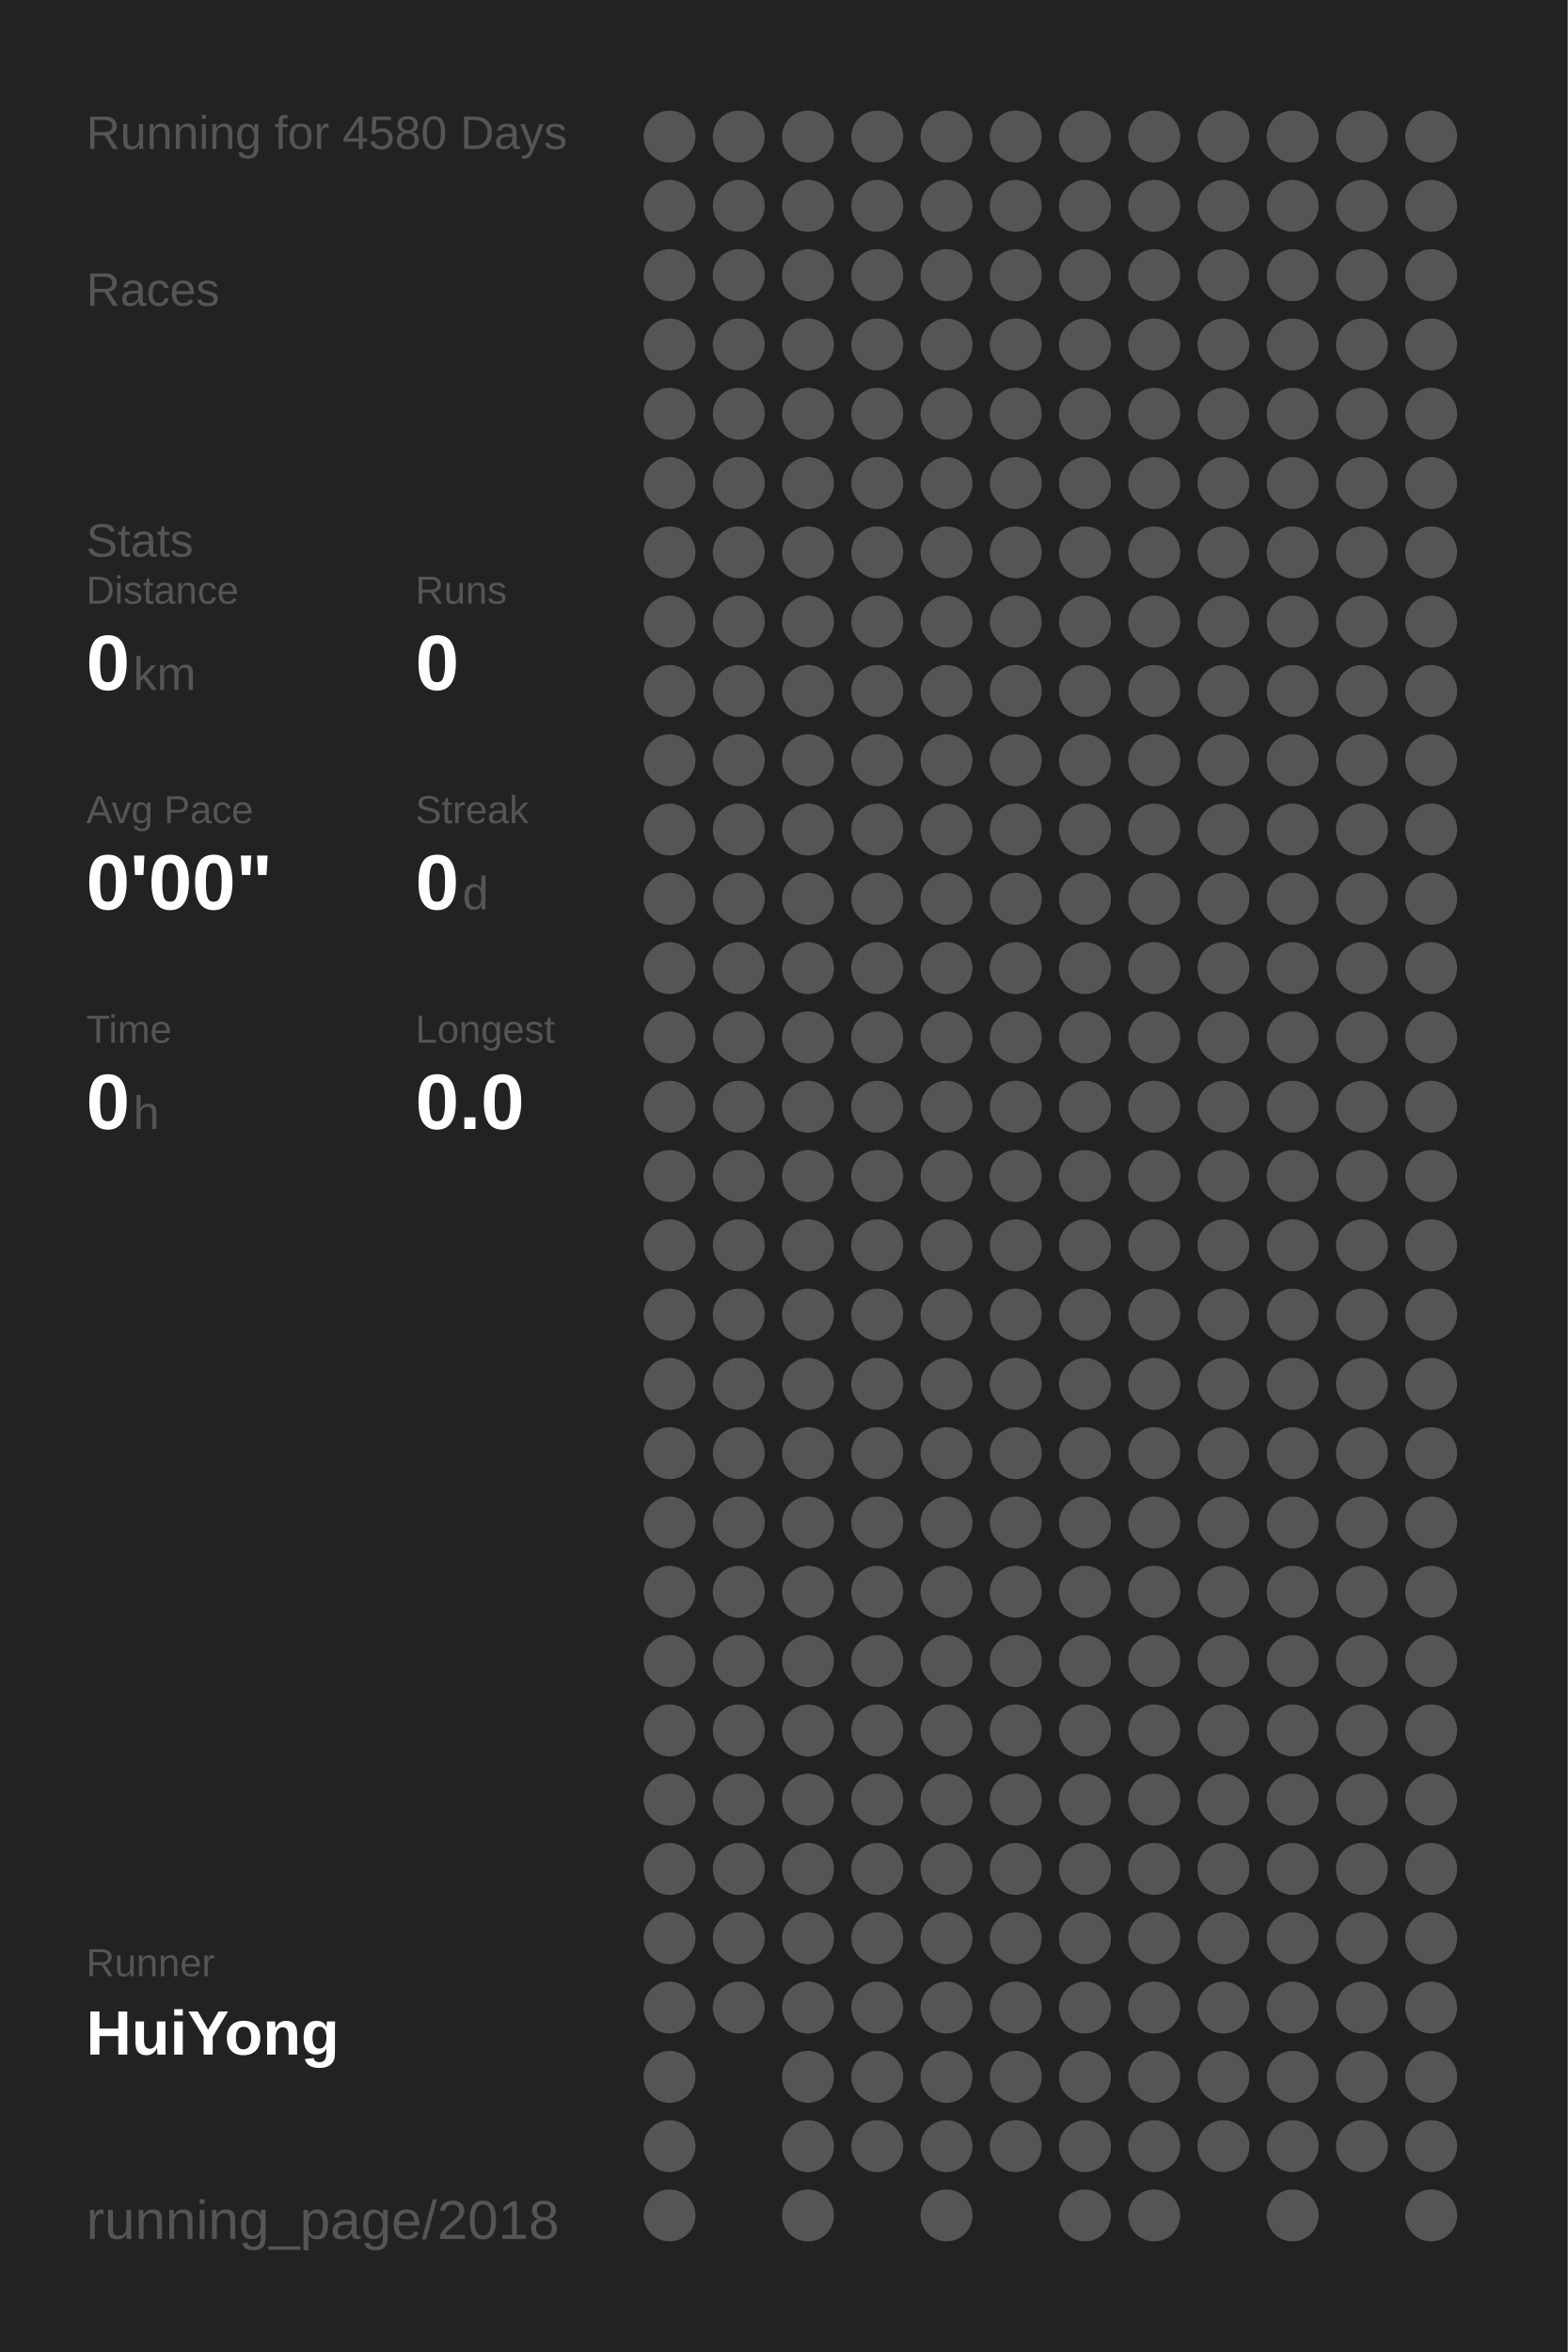
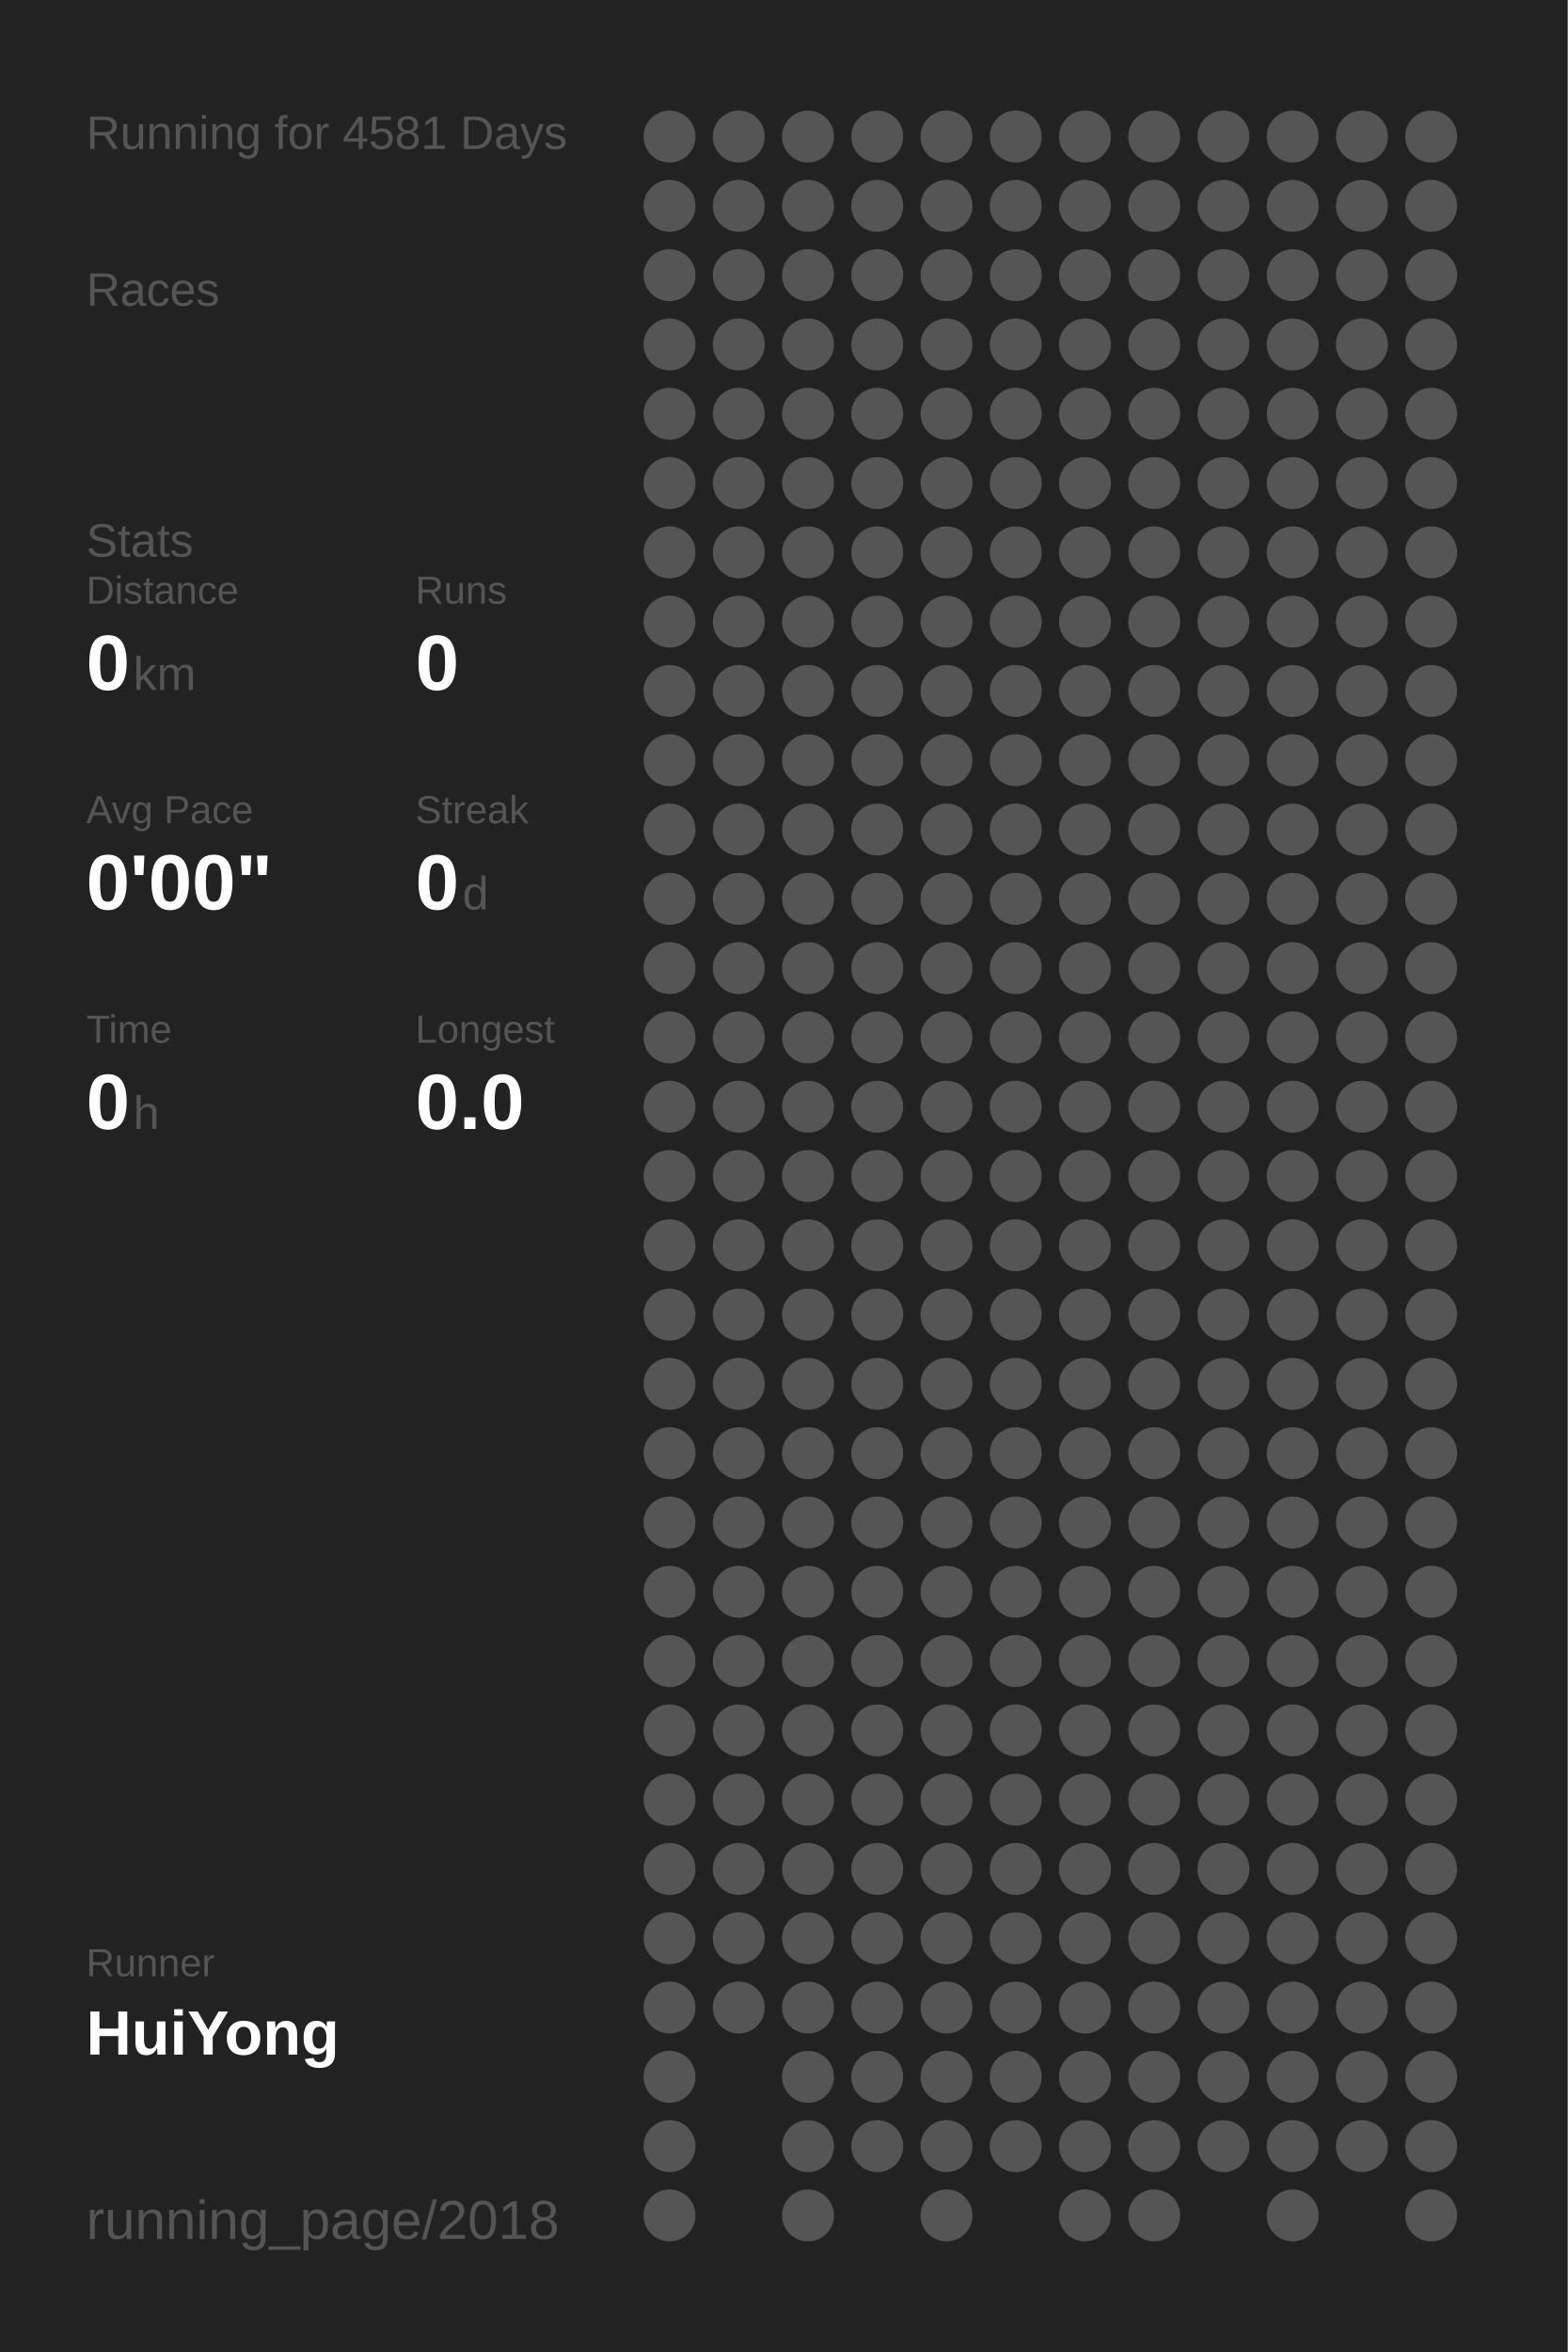
<svg xmlns="http://www.w3.org/2000/svg" baseProfile="full" height="300mm" version="1.1" viewBox="0,0,200,300" width="200mm">
  <defs />
  <rect fill="#222222" height="300" width="200" x="0" y="0" />
-   <text fill="#555555" style="font-size:6px; font-family:Arial;" x="11" y="19">Running for 4580 Days</text>
+   <text fill="#555555" style="font-size:6px; font-family:Arial;" x="11" y="19">Running for 4581 Days</text>
  <text fill="#555555" style="font-size:6px; font-family:Arial;" x="11" y="39">Races</text>
  <text fill="#555555" style="font-size:6px; font-family:Arial;" x="11" y="71">Stats</text>
  <text fill="#555555" style="font-size:5px; font-family:Arial;" x="11" y="77">Distance</text>
  <text fill="#FFFFFF" style="font-size:10px; font-family:Arial; font-weight:bold;" x="11" y="88">0</text>
  <text fill="#555555" style="font-size:6px; font-family:Arial;" x="17" y="88">km</text>
  <text fill="#555555" style="font-size:5px; font-family:Arial;" x="53" y="77">Runs</text>
  <text fill="#FFFFFF" style="font-size:10px; font-family:Arial; font-weight:bold;" x="53" y="88">0</text>
  <text fill="#555555" style="font-size:5px; font-family:Arial;" x="11" y="105">Avg Pace</text>
  <text fill="#FFFFFF" style="font-size:10px; font-family:Arial; font-weight:bold;" x="11" y="116">0'00"</text>
  <text fill="#555555" style="font-size:5px; font-family:Arial;" x="53" y="105">Streak</text>
  <text fill="#FFFFFF" style="font-size:10px; font-family:Arial; font-weight:bold;" x="53" y="116">0</text>
  <text fill="#555555" style="font-size:6px; font-family:Arial;" x="59" y="116">d</text>
  <text fill="#555555" style="font-size:5px; font-family:Arial;" x="11" y="133">Time</text>
  <text fill="#FFFFFF" style="font-size:10px; font-family:Arial; font-weight:bold;" x="11" y="144">0</text>
  <text fill="#555555" style="font-size:6px; font-family:Arial;" x="17" y="144">h</text>
  <text fill="#555555" style="font-size:5px; font-family:Arial;" x="53" y="133">Longest</text>
  <text fill="#FFFFFF" style="font-size:10px; font-family:Arial; font-weight:bold;" x="53" y="144">0.0</text>
  <text fill="#555555" style="font-size:5px; font-family:Arial;" x="11" y="252.065">Runner</text>
  <text fill="#FFFFFF" style="font-size:8px; font-family:Arial; font-weight:bold;" x="11" y="262.065">HuiYong</text>
  <text fill="#555555" style="font-size:7px; font-family:Arial;" x="11" y="285.581">running_page/2018</text>
  <circle cx="85.417" cy="17.419" fill="#555555" r="3.312" />
  <circle cx="85.417" cy="26.258" fill="#555555" r="3.312" />
  <circle cx="85.417" cy="35.097" fill="#555555" r="3.312" />
  <circle cx="85.417" cy="43.935" fill="#555555" r="3.312" />
  <circle cx="85.417" cy="52.774" fill="#555555" r="3.312" />
  <circle cx="85.417" cy="61.613" fill="#555555" r="3.312" />
  <circle cx="85.417" cy="70.452" fill="#555555" r="3.312" />
  <circle cx="85.417" cy="79.29" fill="#555555" r="3.312" />
  <circle cx="85.417" cy="88.129" fill="#555555" r="3.312" />
  <circle cx="85.417" cy="96.968" fill="#555555" r="3.312" />
  <circle cx="85.417" cy="105.806" fill="#555555" r="3.312" />
  <circle cx="85.417" cy="114.645" fill="#555555" r="3.312" />
  <circle cx="85.417" cy="123.484" fill="#555555" r="3.312" />
  <circle cx="85.417" cy="132.323" fill="#555555" r="3.312" />
  <circle cx="85.417" cy="141.161" fill="#555555" r="3.312" />
  <circle cx="85.417" cy="150" fill="#555555" r="3.312" />
  <circle cx="85.417" cy="158.839" fill="#555555" r="3.312" />
  <circle cx="85.417" cy="167.677" fill="#555555" r="3.312" />
  <circle cx="85.417" cy="176.516" fill="#555555" r="3.312" />
  <circle cx="85.417" cy="185.355" fill="#555555" r="3.312" />
  <circle cx="85.417" cy="194.194" fill="#555555" r="3.312" />
  <circle cx="85.417" cy="203.032" fill="#555555" r="3.312" />
  <circle cx="85.417" cy="211.871" fill="#555555" r="3.312" />
  <circle cx="85.417" cy="220.71" fill="#555555" r="3.312" />
  <circle cx="85.417" cy="229.548" fill="#555555" r="3.312" />
  <circle cx="85.417" cy="238.387" fill="#555555" r="3.312" />
  <circle cx="85.417" cy="247.226" fill="#555555" r="3.312" />
  <circle cx="85.417" cy="256.065" fill="#555555" r="3.312" />
  <circle cx="85.417" cy="264.903" fill="#555555" r="3.312" />
  <circle cx="85.417" cy="273.742" fill="#555555" r="3.312" />
  <circle cx="85.417" cy="282.581" fill="#555555" r="3.312" />
  <circle cx="94.25" cy="17.419" fill="#555555" r="3.312" />
  <circle cx="94.25" cy="26.258" fill="#555555" r="3.312" />
  <circle cx="94.25" cy="35.097" fill="#555555" r="3.312" />
  <circle cx="94.25" cy="43.935" fill="#555555" r="3.312" />
  <circle cx="94.25" cy="52.774" fill="#555555" r="3.312" />
  <circle cx="94.25" cy="61.613" fill="#555555" r="3.312" />
  <circle cx="94.25" cy="70.452" fill="#555555" r="3.312" />
  <circle cx="94.25" cy="79.29" fill="#555555" r="3.312" />
  <circle cx="94.25" cy="88.129" fill="#555555" r="3.312" />
  <circle cx="94.25" cy="96.968" fill="#555555" r="3.312" />
  <circle cx="94.25" cy="105.806" fill="#555555" r="3.312" />
  <circle cx="94.25" cy="114.645" fill="#555555" r="3.312" />
  <circle cx="94.25" cy="123.484" fill="#555555" r="3.312" />
  <circle cx="94.25" cy="132.323" fill="#555555" r="3.312" />
  <circle cx="94.25" cy="141.161" fill="#555555" r="3.312" />
  <circle cx="94.25" cy="150" fill="#555555" r="3.312" />
  <circle cx="94.25" cy="158.839" fill="#555555" r="3.312" />
  <circle cx="94.25" cy="167.677" fill="#555555" r="3.312" />
  <circle cx="94.25" cy="176.516" fill="#555555" r="3.312" />
  <circle cx="94.25" cy="185.355" fill="#555555" r="3.312" />
  <circle cx="94.25" cy="194.194" fill="#555555" r="3.312" />
  <circle cx="94.25" cy="203.032" fill="#555555" r="3.312" />
  <circle cx="94.25" cy="211.871" fill="#555555" r="3.312" />
  <circle cx="94.25" cy="220.71" fill="#555555" r="3.312" />
  <circle cx="94.25" cy="229.548" fill="#555555" r="3.312" />
  <circle cx="94.25" cy="238.387" fill="#555555" r="3.312" />
  <circle cx="94.25" cy="247.226" fill="#555555" r="3.312" />
  <circle cx="94.25" cy="256.065" fill="#555555" r="3.312" />
  <circle cx="103.083" cy="17.419" fill="#555555" r="3.312" />
  <circle cx="103.083" cy="26.258" fill="#555555" r="3.312" />
  <circle cx="103.083" cy="35.097" fill="#555555" r="3.312" />
  <circle cx="103.083" cy="43.935" fill="#555555" r="3.312" />
  <circle cx="103.083" cy="52.774" fill="#555555" r="3.312" />
  <circle cx="103.083" cy="61.613" fill="#555555" r="3.312" />
  <circle cx="103.083" cy="70.452" fill="#555555" r="3.312" />
  <circle cx="103.083" cy="79.29" fill="#555555" r="3.312" />
  <circle cx="103.083" cy="88.129" fill="#555555" r="3.312" />
  <circle cx="103.083" cy="96.968" fill="#555555" r="3.312" />
  <circle cx="103.083" cy="105.806" fill="#555555" r="3.312" />
  <circle cx="103.083" cy="114.645" fill="#555555" r="3.312" />
  <circle cx="103.083" cy="123.484" fill="#555555" r="3.312" />
  <circle cx="103.083" cy="132.323" fill="#555555" r="3.312" />
  <circle cx="103.083" cy="141.161" fill="#555555" r="3.312" />
  <circle cx="103.083" cy="150" fill="#555555" r="3.312" />
  <circle cx="103.083" cy="158.839" fill="#555555" r="3.312" />
  <circle cx="103.083" cy="167.677" fill="#555555" r="3.312" />
  <circle cx="103.083" cy="176.516" fill="#555555" r="3.312" />
  <circle cx="103.083" cy="185.355" fill="#555555" r="3.312" />
  <circle cx="103.083" cy="194.194" fill="#555555" r="3.312" />
  <circle cx="103.083" cy="203.032" fill="#555555" r="3.312" />
  <circle cx="103.083" cy="211.871" fill="#555555" r="3.312" />
  <circle cx="103.083" cy="220.71" fill="#555555" r="3.312" />
  <circle cx="103.083" cy="229.548" fill="#555555" r="3.312" />
  <circle cx="103.083" cy="238.387" fill="#555555" r="3.312" />
  <circle cx="103.083" cy="247.226" fill="#555555" r="3.312" />
  <circle cx="103.083" cy="256.065" fill="#555555" r="3.312" />
  <circle cx="103.083" cy="264.903" fill="#555555" r="3.312" />
  <circle cx="103.083" cy="273.742" fill="#555555" r="3.312" />
  <circle cx="103.083" cy="282.581" fill="#555555" r="3.312" />
  <circle cx="111.917" cy="17.419" fill="#555555" r="3.312" />
  <circle cx="111.917" cy="26.258" fill="#555555" r="3.312" />
  <circle cx="111.917" cy="35.097" fill="#555555" r="3.312" />
  <circle cx="111.917" cy="43.935" fill="#555555" r="3.312" />
  <circle cx="111.917" cy="52.774" fill="#555555" r="3.312" />
  <circle cx="111.917" cy="61.613" fill="#555555" r="3.312" />
  <circle cx="111.917" cy="70.452" fill="#555555" r="3.312" />
  <circle cx="111.917" cy="79.29" fill="#555555" r="3.312" />
  <circle cx="111.917" cy="88.129" fill="#555555" r="3.312" />
  <circle cx="111.917" cy="96.968" fill="#555555" r="3.312" />
  <circle cx="111.917" cy="105.806" fill="#555555" r="3.312" />
  <circle cx="111.917" cy="114.645" fill="#555555" r="3.312" />
  <circle cx="111.917" cy="123.484" fill="#555555" r="3.312" />
  <circle cx="111.917" cy="132.323" fill="#555555" r="3.312" />
  <circle cx="111.917" cy="141.161" fill="#555555" r="3.312" />
  <circle cx="111.917" cy="150" fill="#555555" r="3.312" />
  <circle cx="111.917" cy="158.839" fill="#555555" r="3.312" />
  <circle cx="111.917" cy="167.677" fill="#555555" r="3.312" />
  <circle cx="111.917" cy="176.516" fill="#555555" r="3.312" />
  <circle cx="111.917" cy="185.355" fill="#555555" r="3.312" />
  <circle cx="111.917" cy="194.194" fill="#555555" r="3.312" />
  <circle cx="111.917" cy="203.032" fill="#555555" r="3.312" />
  <circle cx="111.917" cy="211.871" fill="#555555" r="3.312" />
  <circle cx="111.917" cy="220.71" fill="#555555" r="3.312" />
  <circle cx="111.917" cy="229.548" fill="#555555" r="3.312" />
  <circle cx="111.917" cy="238.387" fill="#555555" r="3.312" />
  <circle cx="111.917" cy="247.226" fill="#555555" r="3.312" />
  <circle cx="111.917" cy="256.065" fill="#555555" r="3.312" />
  <circle cx="111.917" cy="264.903" fill="#555555" r="3.312" />
  <circle cx="111.917" cy="273.742" fill="#555555" r="3.312" />
  <circle cx="120.75" cy="17.419" fill="#555555" r="3.312" />
  <circle cx="120.75" cy="26.258" fill="#555555" r="3.312" />
  <circle cx="120.75" cy="35.097" fill="#555555" r="3.312" />
  <circle cx="120.75" cy="43.935" fill="#555555" r="3.312" />
  <circle cx="120.75" cy="52.774" fill="#555555" r="3.312" />
  <circle cx="120.75" cy="61.613" fill="#555555" r="3.312" />
  <circle cx="120.75" cy="70.452" fill="#555555" r="3.312" />
  <circle cx="120.75" cy="79.29" fill="#555555" r="3.312" />
  <circle cx="120.75" cy="88.129" fill="#555555" r="3.312" />
  <circle cx="120.75" cy="96.968" fill="#555555" r="3.312" />
  <circle cx="120.75" cy="105.806" fill="#555555" r="3.312" />
  <circle cx="120.75" cy="114.645" fill="#555555" r="3.312" />
  <circle cx="120.75" cy="123.484" fill="#555555" r="3.312" />
  <circle cx="120.75" cy="132.323" fill="#555555" r="3.312" />
  <circle cx="120.75" cy="141.161" fill="#555555" r="3.312" />
  <circle cx="120.75" cy="150" fill="#555555" r="3.312" />
  <circle cx="120.75" cy="158.839" fill="#555555" r="3.312" />
  <circle cx="120.75" cy="167.677" fill="#555555" r="3.312" />
  <circle cx="120.75" cy="176.516" fill="#555555" r="3.312" />
  <circle cx="120.75" cy="185.355" fill="#555555" r="3.312" />
  <circle cx="120.75" cy="194.194" fill="#555555" r="3.312" />
  <circle cx="120.75" cy="203.032" fill="#555555" r="3.312" />
  <circle cx="120.75" cy="211.871" fill="#555555" r="3.312" />
  <circle cx="120.75" cy="220.71" fill="#555555" r="3.312" />
  <circle cx="120.75" cy="229.548" fill="#555555" r="3.312" />
  <circle cx="120.75" cy="238.387" fill="#555555" r="3.312" />
  <circle cx="120.75" cy="247.226" fill="#555555" r="3.312" />
  <circle cx="120.75" cy="256.065" fill="#555555" r="3.312" />
  <circle cx="120.75" cy="264.903" fill="#555555" r="3.312" />
  <circle cx="120.75" cy="273.742" fill="#555555" r="3.312" />
  <circle cx="120.75" cy="282.581" fill="#555555" r="3.312" />
  <circle cx="129.583" cy="17.419" fill="#555555" r="3.312" />
  <circle cx="129.583" cy="26.258" fill="#555555" r="3.312" />
  <circle cx="129.583" cy="35.097" fill="#555555" r="3.312" />
  <circle cx="129.583" cy="43.935" fill="#555555" r="3.312" />
  <circle cx="129.583" cy="52.774" fill="#555555" r="3.312" />
  <circle cx="129.583" cy="61.613" fill="#555555" r="3.312" />
  <circle cx="129.583" cy="70.452" fill="#555555" r="3.312" />
  <circle cx="129.583" cy="79.29" fill="#555555" r="3.312" />
  <circle cx="129.583" cy="88.129" fill="#555555" r="3.312" />
  <circle cx="129.583" cy="96.968" fill="#555555" r="3.312" />
  <circle cx="129.583" cy="105.806" fill="#555555" r="3.312" />
  <circle cx="129.583" cy="114.645" fill="#555555" r="3.312" />
  <circle cx="129.583" cy="123.484" fill="#555555" r="3.312" />
  <circle cx="129.583" cy="132.323" fill="#555555" r="3.312" />
  <circle cx="129.583" cy="141.161" fill="#555555" r="3.312" />
  <circle cx="129.583" cy="150" fill="#555555" r="3.312" />
  <circle cx="129.583" cy="158.839" fill="#555555" r="3.312" />
  <circle cx="129.583" cy="167.677" fill="#555555" r="3.312" />
  <circle cx="129.583" cy="176.516" fill="#555555" r="3.312" />
  <circle cx="129.583" cy="185.355" fill="#555555" r="3.312" />
  <circle cx="129.583" cy="194.194" fill="#555555" r="3.312" />
  <circle cx="129.583" cy="203.032" fill="#555555" r="3.312" />
  <circle cx="129.583" cy="211.871" fill="#555555" r="3.312" />
  <circle cx="129.583" cy="220.71" fill="#555555" r="3.312" />
  <circle cx="129.583" cy="229.548" fill="#555555" r="3.312" />
  <circle cx="129.583" cy="238.387" fill="#555555" r="3.312" />
  <circle cx="129.583" cy="247.226" fill="#555555" r="3.312" />
  <circle cx="129.583" cy="256.065" fill="#555555" r="3.312" />
  <circle cx="129.583" cy="264.903" fill="#555555" r="3.312" />
  <circle cx="129.583" cy="273.742" fill="#555555" r="3.312" />
  <circle cx="138.417" cy="17.419" fill="#555555" r="3.312" />
  <circle cx="138.417" cy="26.258" fill="#555555" r="3.312" />
  <circle cx="138.417" cy="35.097" fill="#555555" r="3.312" />
  <circle cx="138.417" cy="43.935" fill="#555555" r="3.312" />
  <circle cx="138.417" cy="52.774" fill="#555555" r="3.312" />
  <circle cx="138.417" cy="61.613" fill="#555555" r="3.312" />
  <circle cx="138.417" cy="70.452" fill="#555555" r="3.312" />
  <circle cx="138.417" cy="79.29" fill="#555555" r="3.312" />
  <circle cx="138.417" cy="88.129" fill="#555555" r="3.312" />
  <circle cx="138.417" cy="96.968" fill="#555555" r="3.312" />
  <circle cx="138.417" cy="105.806" fill="#555555" r="3.312" />
  <circle cx="138.417" cy="114.645" fill="#555555" r="3.312" />
  <circle cx="138.417" cy="123.484" fill="#555555" r="3.312" />
  <circle cx="138.417" cy="132.323" fill="#555555" r="3.312" />
  <circle cx="138.417" cy="141.161" fill="#555555" r="3.312" />
  <circle cx="138.417" cy="150" fill="#555555" r="3.312" />
  <circle cx="138.417" cy="158.839" fill="#555555" r="3.312" />
  <circle cx="138.417" cy="167.677" fill="#555555" r="3.312" />
  <circle cx="138.417" cy="176.516" fill="#555555" r="3.312" />
  <circle cx="138.417" cy="185.355" fill="#555555" r="3.312" />
  <circle cx="138.417" cy="194.194" fill="#555555" r="3.312" />
  <circle cx="138.417" cy="203.032" fill="#555555" r="3.312" />
  <circle cx="138.417" cy="211.871" fill="#555555" r="3.312" />
  <circle cx="138.417" cy="220.71" fill="#555555" r="3.312" />
  <circle cx="138.417" cy="229.548" fill="#555555" r="3.312" />
  <circle cx="138.417" cy="238.387" fill="#555555" r="3.312" />
  <circle cx="138.417" cy="247.226" fill="#555555" r="3.312" />
  <circle cx="138.417" cy="256.065" fill="#555555" r="3.312" />
  <circle cx="138.417" cy="264.903" fill="#555555" r="3.312" />
  <circle cx="138.417" cy="273.742" fill="#555555" r="3.312" />
  <circle cx="138.417" cy="282.581" fill="#555555" r="3.312" />
  <circle cx="147.25" cy="17.419" fill="#555555" r="3.312" />
  <circle cx="147.25" cy="26.258" fill="#555555" r="3.312" />
  <circle cx="147.25" cy="35.097" fill="#555555" r="3.312" />
  <circle cx="147.25" cy="43.935" fill="#555555" r="3.312" />
  <circle cx="147.25" cy="52.774" fill="#555555" r="3.312" />
  <circle cx="147.25" cy="61.613" fill="#555555" r="3.312" />
  <circle cx="147.25" cy="70.452" fill="#555555" r="3.312" />
  <circle cx="147.25" cy="79.29" fill="#555555" r="3.312" />
  <circle cx="147.25" cy="88.129" fill="#555555" r="3.312" />
  <circle cx="147.25" cy="96.968" fill="#555555" r="3.312" />
  <circle cx="147.25" cy="105.806" fill="#555555" r="3.312" />
  <circle cx="147.25" cy="114.645" fill="#555555" r="3.312" />
  <circle cx="147.25" cy="123.484" fill="#555555" r="3.312" />
  <circle cx="147.25" cy="132.323" fill="#555555" r="3.312" />
  <circle cx="147.25" cy="141.161" fill="#555555" r="3.312" />
  <circle cx="147.25" cy="150" fill="#555555" r="3.312" />
  <circle cx="147.25" cy="158.839" fill="#555555" r="3.312" />
  <circle cx="147.25" cy="167.677" fill="#555555" r="3.312" />
  <circle cx="147.25" cy="176.516" fill="#555555" r="3.312" />
  <circle cx="147.25" cy="185.355" fill="#555555" r="3.312" />
  <circle cx="147.25" cy="194.194" fill="#555555" r="3.312" />
  <circle cx="147.25" cy="203.032" fill="#555555" r="3.312" />
  <circle cx="147.25" cy="211.871" fill="#555555" r="3.312" />
  <circle cx="147.25" cy="220.71" fill="#555555" r="3.312" />
  <circle cx="147.25" cy="229.548" fill="#555555" r="3.312" />
  <circle cx="147.25" cy="238.387" fill="#555555" r="3.312" />
  <circle cx="147.25" cy="247.226" fill="#555555" r="3.312" />
  <circle cx="147.25" cy="256.065" fill="#555555" r="3.312" />
  <circle cx="147.25" cy="264.903" fill="#555555" r="3.312" />
  <circle cx="147.25" cy="273.742" fill="#555555" r="3.312" />
  <circle cx="147.25" cy="282.581" fill="#555555" r="3.312" />
  <circle cx="156.083" cy="17.419" fill="#555555" r="3.312" />
  <circle cx="156.083" cy="26.258" fill="#555555" r="3.312" />
  <circle cx="156.083" cy="35.097" fill="#555555" r="3.312" />
  <circle cx="156.083" cy="43.935" fill="#555555" r="3.312" />
  <circle cx="156.083" cy="52.774" fill="#555555" r="3.312" />
  <circle cx="156.083" cy="61.613" fill="#555555" r="3.312" />
  <circle cx="156.083" cy="70.452" fill="#555555" r="3.312" />
  <circle cx="156.083" cy="79.29" fill="#555555" r="3.312" />
  <circle cx="156.083" cy="88.129" fill="#555555" r="3.312" />
  <circle cx="156.083" cy="96.968" fill="#555555" r="3.312" />
  <circle cx="156.083" cy="105.806" fill="#555555" r="3.312" />
  <circle cx="156.083" cy="114.645" fill="#555555" r="3.312" />
  <circle cx="156.083" cy="123.484" fill="#555555" r="3.312" />
  <circle cx="156.083" cy="132.323" fill="#555555" r="3.312" />
  <circle cx="156.083" cy="141.161" fill="#555555" r="3.312" />
  <circle cx="156.083" cy="150" fill="#555555" r="3.312" />
  <circle cx="156.083" cy="158.839" fill="#555555" r="3.312" />
  <circle cx="156.083" cy="167.677" fill="#555555" r="3.312" />
  <circle cx="156.083" cy="176.516" fill="#555555" r="3.312" />
  <circle cx="156.083" cy="185.355" fill="#555555" r="3.312" />
  <circle cx="156.083" cy="194.194" fill="#555555" r="3.312" />
  <circle cx="156.083" cy="203.032" fill="#555555" r="3.312" />
  <circle cx="156.083" cy="211.871" fill="#555555" r="3.312" />
  <circle cx="156.083" cy="220.71" fill="#555555" r="3.312" />
  <circle cx="156.083" cy="229.548" fill="#555555" r="3.312" />
  <circle cx="156.083" cy="238.387" fill="#555555" r="3.312" />
  <circle cx="156.083" cy="247.226" fill="#555555" r="3.312" />
  <circle cx="156.083" cy="256.065" fill="#555555" r="3.312" />
  <circle cx="156.083" cy="264.903" fill="#555555" r="3.312" />
  <circle cx="156.083" cy="273.742" fill="#555555" r="3.312" />
  <circle cx="164.917" cy="17.419" fill="#555555" r="3.312" />
  <circle cx="164.917" cy="26.258" fill="#555555" r="3.312" />
  <circle cx="164.917" cy="35.097" fill="#555555" r="3.312" />
  <circle cx="164.917" cy="43.935" fill="#555555" r="3.312" />
  <circle cx="164.917" cy="52.774" fill="#555555" r="3.312" />
  <circle cx="164.917" cy="61.613" fill="#555555" r="3.312" />
  <circle cx="164.917" cy="70.452" fill="#555555" r="3.312" />
  <circle cx="164.917" cy="79.29" fill="#555555" r="3.312" />
  <circle cx="164.917" cy="88.129" fill="#555555" r="3.312" />
  <circle cx="164.917" cy="96.968" fill="#555555" r="3.312" />
  <circle cx="164.917" cy="105.806" fill="#555555" r="3.312" />
  <circle cx="164.917" cy="114.645" fill="#555555" r="3.312" />
  <circle cx="164.917" cy="123.484" fill="#555555" r="3.312" />
  <circle cx="164.917" cy="132.323" fill="#555555" r="3.312" />
  <circle cx="164.917" cy="141.161" fill="#555555" r="3.312" />
  <circle cx="164.917" cy="150" fill="#555555" r="3.312" />
  <circle cx="164.917" cy="158.839" fill="#555555" r="3.312" />
  <circle cx="164.917" cy="167.677" fill="#555555" r="3.312" />
  <circle cx="164.917" cy="176.516" fill="#555555" r="3.312" />
  <circle cx="164.917" cy="185.355" fill="#555555" r="3.312" />
  <circle cx="164.917" cy="194.194" fill="#555555" r="3.312" />
  <circle cx="164.917" cy="203.032" fill="#555555" r="3.312" />
  <circle cx="164.917" cy="211.871" fill="#555555" r="3.312" />
  <circle cx="164.917" cy="220.71" fill="#555555" r="3.312" />
  <circle cx="164.917" cy="229.548" fill="#555555" r="3.312" />
  <circle cx="164.917" cy="238.387" fill="#555555" r="3.312" />
  <circle cx="164.917" cy="247.226" fill="#555555" r="3.312" />
  <circle cx="164.917" cy="256.065" fill="#555555" r="3.312" />
  <circle cx="164.917" cy="264.903" fill="#555555" r="3.312" />
  <circle cx="164.917" cy="273.742" fill="#555555" r="3.312" />
  <circle cx="164.917" cy="282.581" fill="#555555" r="3.312" />
  <circle cx="173.75" cy="17.419" fill="#555555" r="3.312" />
  <circle cx="173.75" cy="26.258" fill="#555555" r="3.312" />
  <circle cx="173.75" cy="35.097" fill="#555555" r="3.312" />
  <circle cx="173.75" cy="43.935" fill="#555555" r="3.312" />
  <circle cx="173.75" cy="52.774" fill="#555555" r="3.312" />
  <circle cx="173.75" cy="61.613" fill="#555555" r="3.312" />
  <circle cx="173.75" cy="70.452" fill="#555555" r="3.312" />
  <circle cx="173.75" cy="79.29" fill="#555555" r="3.312" />
  <circle cx="173.75" cy="88.129" fill="#555555" r="3.312" />
  <circle cx="173.75" cy="96.968" fill="#555555" r="3.312" />
  <circle cx="173.75" cy="105.806" fill="#555555" r="3.312" />
  <circle cx="173.75" cy="114.645" fill="#555555" r="3.312" />
  <circle cx="173.75" cy="123.484" fill="#555555" r="3.312" />
  <circle cx="173.75" cy="132.323" fill="#555555" r="3.312" />
  <circle cx="173.75" cy="141.161" fill="#555555" r="3.312" />
  <circle cx="173.75" cy="150" fill="#555555" r="3.312" />
  <circle cx="173.75" cy="158.839" fill="#555555" r="3.312" />
  <circle cx="173.75" cy="167.677" fill="#555555" r="3.312" />
  <circle cx="173.75" cy="176.516" fill="#555555" r="3.312" />
  <circle cx="173.75" cy="185.355" fill="#555555" r="3.312" />
  <circle cx="173.75" cy="194.194" fill="#555555" r="3.312" />
  <circle cx="173.75" cy="203.032" fill="#555555" r="3.312" />
  <circle cx="173.75" cy="211.871" fill="#555555" r="3.312" />
  <circle cx="173.75" cy="220.71" fill="#555555" r="3.312" />
  <circle cx="173.75" cy="229.548" fill="#555555" r="3.312" />
  <circle cx="173.75" cy="238.387" fill="#555555" r="3.312" />
  <circle cx="173.75" cy="247.226" fill="#555555" r="3.312" />
  <circle cx="173.75" cy="256.065" fill="#555555" r="3.312" />
  <circle cx="173.75" cy="264.903" fill="#555555" r="3.312" />
  <circle cx="173.75" cy="273.742" fill="#555555" r="3.312" />
  <circle cx="182.583" cy="17.419" fill="#555555" r="3.312" />
  <circle cx="182.583" cy="26.258" fill="#555555" r="3.312" />
  <circle cx="182.583" cy="35.097" fill="#555555" r="3.312" />
  <circle cx="182.583" cy="43.935" fill="#555555" r="3.312" />
  <circle cx="182.583" cy="52.774" fill="#555555" r="3.312" />
  <circle cx="182.583" cy="61.613" fill="#555555" r="3.312" />
  <circle cx="182.583" cy="70.452" fill="#555555" r="3.312" />
  <circle cx="182.583" cy="79.29" fill="#555555" r="3.312" />
  <circle cx="182.583" cy="88.129" fill="#555555" r="3.312" />
  <circle cx="182.583" cy="96.968" fill="#555555" r="3.312" />
  <circle cx="182.583" cy="105.806" fill="#555555" r="3.312" />
  <circle cx="182.583" cy="114.645" fill="#555555" r="3.312" />
  <circle cx="182.583" cy="123.484" fill="#555555" r="3.312" />
  <circle cx="182.583" cy="132.323" fill="#555555" r="3.312" />
  <circle cx="182.583" cy="141.161" fill="#555555" r="3.312" />
  <circle cx="182.583" cy="150" fill="#555555" r="3.312" />
  <circle cx="182.583" cy="158.839" fill="#555555" r="3.312" />
  <circle cx="182.583" cy="167.677" fill="#555555" r="3.312" />
  <circle cx="182.583" cy="176.516" fill="#555555" r="3.312" />
  <circle cx="182.583" cy="185.355" fill="#555555" r="3.312" />
  <circle cx="182.583" cy="194.194" fill="#555555" r="3.312" />
  <circle cx="182.583" cy="203.032" fill="#555555" r="3.312" />
  <circle cx="182.583" cy="211.871" fill="#555555" r="3.312" />
  <circle cx="182.583" cy="220.71" fill="#555555" r="3.312" />
  <circle cx="182.583" cy="229.548" fill="#555555" r="3.312" />
  <circle cx="182.583" cy="238.387" fill="#555555" r="3.312" />
  <circle cx="182.583" cy="247.226" fill="#555555" r="3.312" />
  <circle cx="182.583" cy="256.065" fill="#555555" r="3.312" />
  <circle cx="182.583" cy="264.903" fill="#555555" r="3.312" />
  <circle cx="182.583" cy="273.742" fill="#555555" r="3.312" />
  <circle cx="182.583" cy="282.581" fill="#555555" r="3.312" />
</svg>
